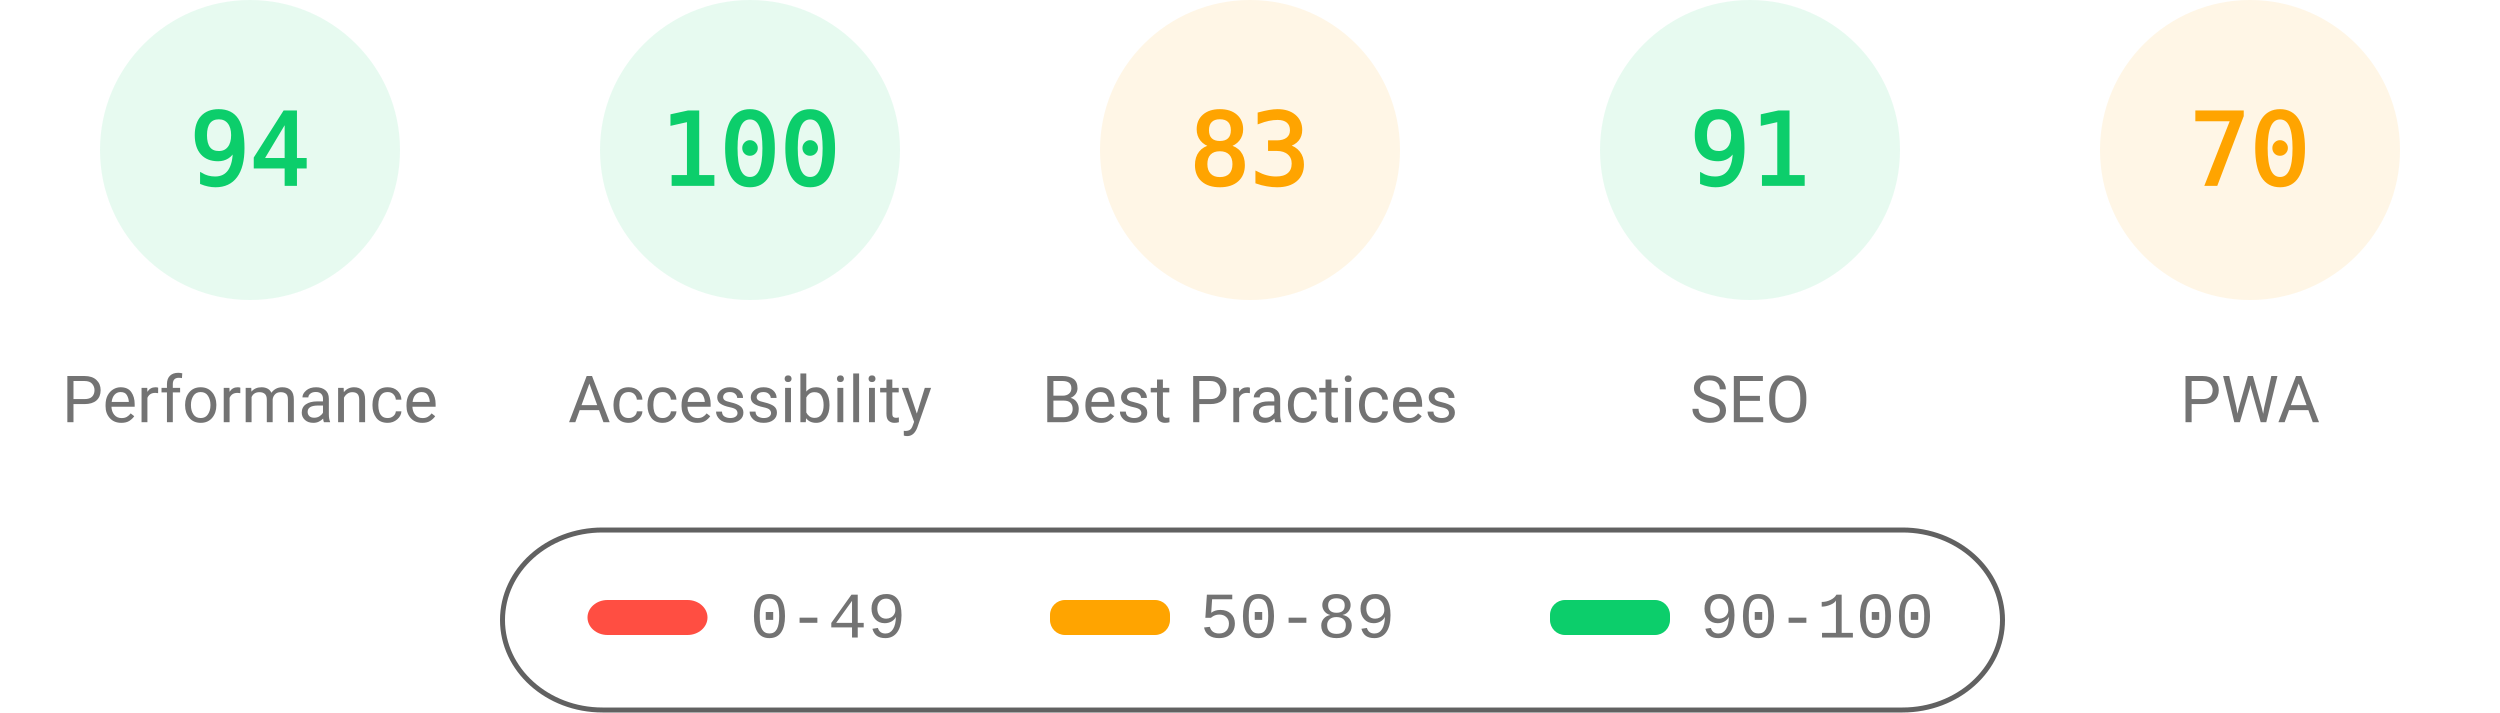
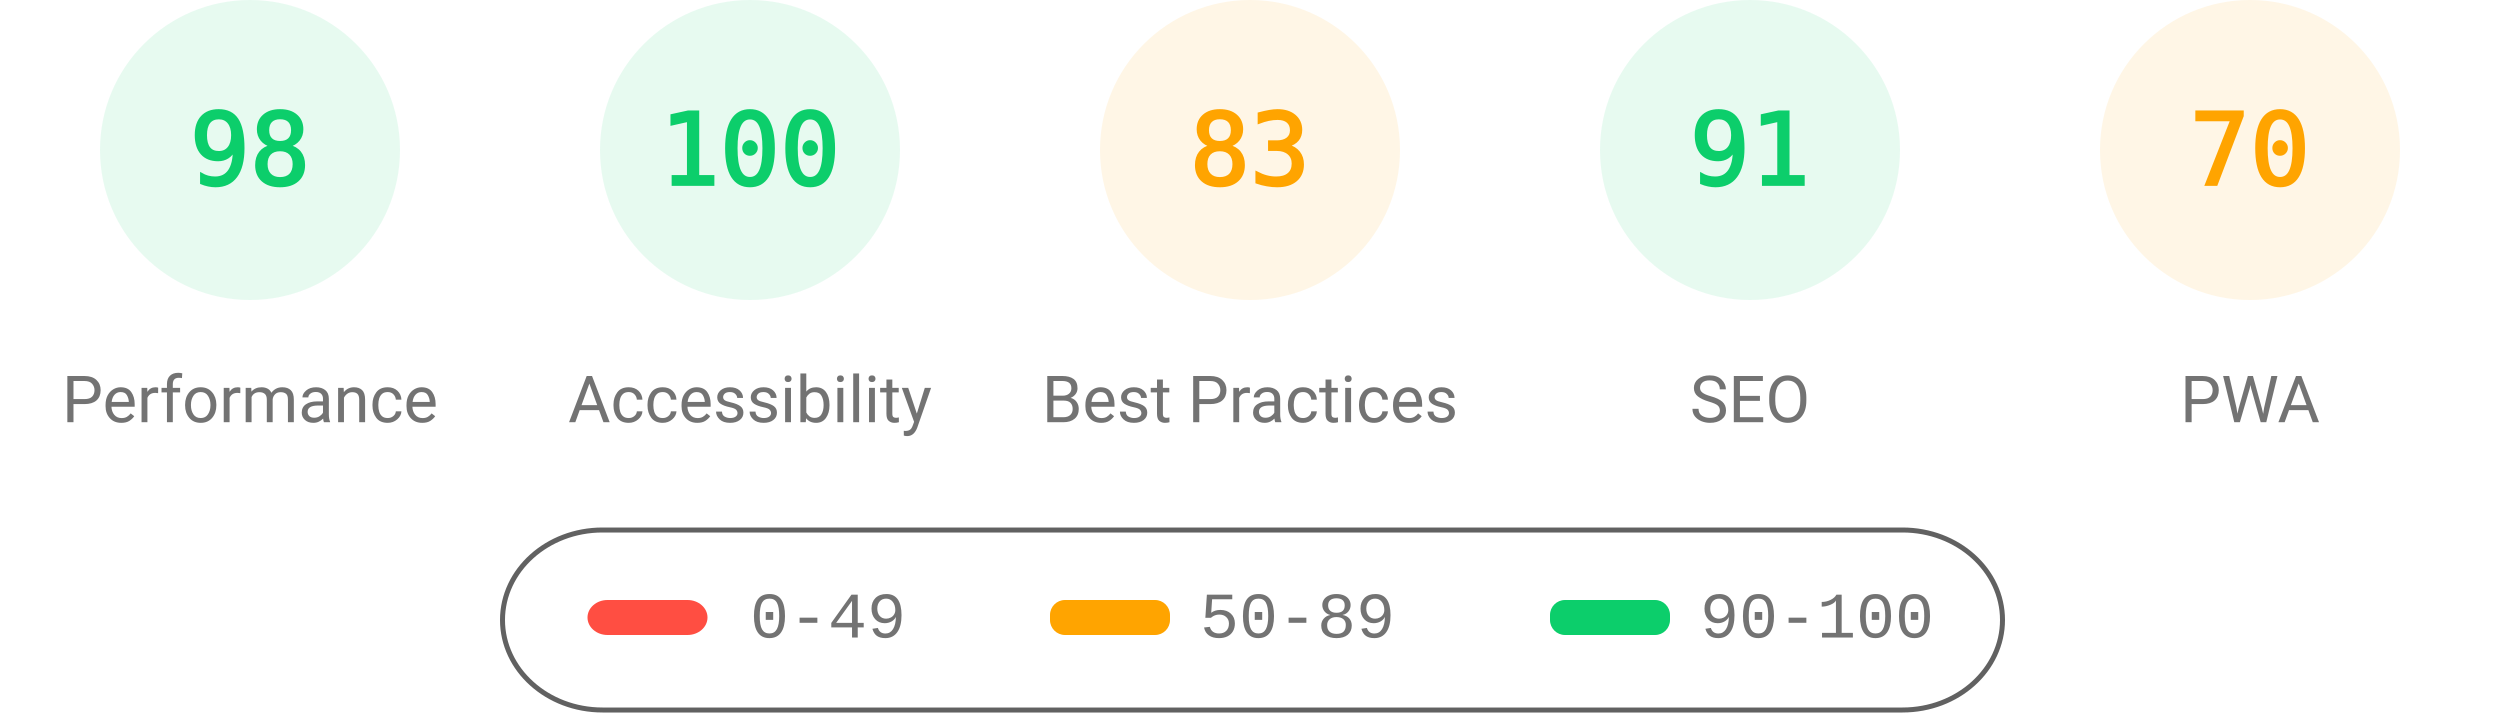
<svg xmlns="http://www.w3.org/2000/svg" fill="none" width="1000" height="285">
  <style>.gauge-base{opacity:.1}.gauge-arc{fill:none;animation-delay:250ms;stroke-linecap:round;transform:rotate(-90deg);transform-origin:100px 60px;animation:load-gauge 1s ease forwards}.guage-text{font-size:40px;font-family:monospace;text-align:center}.guage-red{color:#ff4e42;fill:#ff4e42;stroke:#ff4e42}.guage-orange{color:#ffa400;fill:#ffa400;stroke:#ffa400}.guage-green{color:#0cce6b;fill:#0cce6b;stroke:#0cce6b}.guage-undefined{color:#5c5c5c;fill:#5c5c5c;stroke:#5c5c5c}.guage-title{color:#737373;fill:#737373;stroke:none;font-size:26px;line-height:26px;font-family:Roboto,Halvetica,Arial,sans-serif}@keyframes load-gauge{from{stroke-dasharray:0 352.858}}</style>
  <svg class="guage-div guage-perf guage-green" viewBox="0 0 200 200" width="200" height="200">
    <circle class="gauge-base" r="56" cx="100" cy="60" stroke-width="8" />
-     <circle class="gauge-arc guage-arc-1" r="56" cx="100" cy="60" stroke-width="8" style="stroke-dasharray:330.747,351.858" />
-     <text class="guage-text" x="100" y="60" alignment-baseline="central" dominant-baseline="central" text-anchor="middle">94</text>
+     <circle class="gauge-arc guage-arc-1" r="56" cx="100" cy="60" stroke-width="8" style="stroke-dasharray:344.821,351.858" />
+     <text class="guage-text" x="100" y="60" alignment-baseline="central" dominant-baseline="central" text-anchor="middle">98</text>
    <text class="guage-title" x="100" y="160" alignment-baseline="central" dominant-baseline="central" text-anchor="middle">Performance</text>
  </svg>
  <svg class="guage-div guage-acc guage-green" viewBox="0 0 200 200" width="200" height="200" x="200">
    <circle class="gauge-base" r="56" cx="100" cy="60" stroke-width="8" />
    <circle class="gauge-arc guage-arc-2" r="56" cx="100" cy="60" stroke-width="8" style="stroke-dasharray:351.858,351.858" />
    <text class="guage-text" x="100" y="60" alignment-baseline="central" dominant-baseline="central" text-anchor="middle">100</text>
    <text class="guage-title" x="100" y="160" alignment-baseline="central" dominant-baseline="central" text-anchor="middle">Accessibility</text>
  </svg>
  <svg class="guage-div guage-best guage-orange" viewBox="0 0 200 200" width="200" height="200" x="400">
    <circle class="gauge-base" r="56" cx="100" cy="60" stroke-width="8" />
    <circle class="gauge-arc guage-arc-3" r="56" cx="100" cy="60" stroke-width="8" style="stroke-dasharray:292.042,351.858" />
    <text class="guage-text" x="100" y="60" alignment-baseline="central" dominant-baseline="central" text-anchor="middle">83</text>
    <text class="guage-title" x="100" y="160" alignment-baseline="central" dominant-baseline="central" text-anchor="middle">Best Practices</text>
  </svg>
  <svg class="guage-div guage-seo guage-green" viewBox="0 0 200 200" width="200" height="200" x="600">
    <circle class="gauge-base" r="56" cx="100" cy="60" stroke-width="8" />
    <circle class="gauge-arc guage-arc-4" r="56" cx="100" cy="60" stroke-width="8" style="stroke-dasharray:320.191,351.858" />
    <text class="guage-text" x="100" y="60" alignment-baseline="central" dominant-baseline="central" text-anchor="middle">91</text>
    <text class="guage-title" x="100" y="160" alignment-baseline="central" dominant-baseline="central" text-anchor="middle">SEO</text>
  </svg>
  <svg class="guage-div guage-pwa guage-orange" viewBox="0 0 200 200" width="200" height="200" x="800">
    <circle class="gauge-base" r="56" cx="100" cy="60" stroke-width="8" />
    <circle class="gauge-arc guage-arc-4" r="56" cx="100" cy="60" stroke-width="8" style="stroke-dasharray:246.301,351.858" />
    <text class="guage-text" x="100" y="60" alignment-baseline="central" dominant-baseline="central" text-anchor="middle">70</text>
    <text class="guage-title" x="100" y="160" alignment-baseline="central" dominant-baseline="central" text-anchor="middle">PWA</text>
  </svg>
  <svg width="604" height="76" x="200" y="210">
    <path fill="none" id="canvas_background" d="M-1-1h604v80H-1z" />
    <rect fill-opacity="0" stroke="#616161" stroke-width="2" rx="40" id="svg_2" height="72" width="600" y="2" x="1" fill="#000" />
    <rect stroke="#000" rx="8" id="svg_3" height="14" width="48" y="30" x="35" stroke-opacity="null" stroke-width="0" fill="#ff4e42" />
    <rect stroke="#000" rx="6" id="svg_4" height="14" width="48" y="30" x="220" stroke-opacity="null" stroke-width="0" fill="#ffa400" />
    <rect stroke="#000" rx="6" id="svg_5" height="14" width="48" y="30" x="420" stroke-opacity="null" stroke-width="0" fill="#0cce6b" />
    <text xml:space="preserve" text-anchor="start" font-family="'Courier New', Courier, monospace" font-size="26" id="svg_6" y="45" x="100" stroke-opacity="null" stroke-width="0" stroke="#000" fill="#737373">0-49</text>
    <text xml:space="preserve" text-anchor="start" font-family="'Courier New', Courier, monospace" font-size="26" id="svg_7" y="45" x="280" stroke-opacity="null" stroke-width="0" stroke="#000" fill="#737373">50-89</text>
    <text xml:space="preserve" text-anchor="start" font-family="'Courier New', Courier, monospace" font-size="26" id="svg_8" y="45" x="480" stroke-opacity="null" stroke-width="0" stroke="#000" fill="#737373">90-100</text>
  </svg>
</svg>
